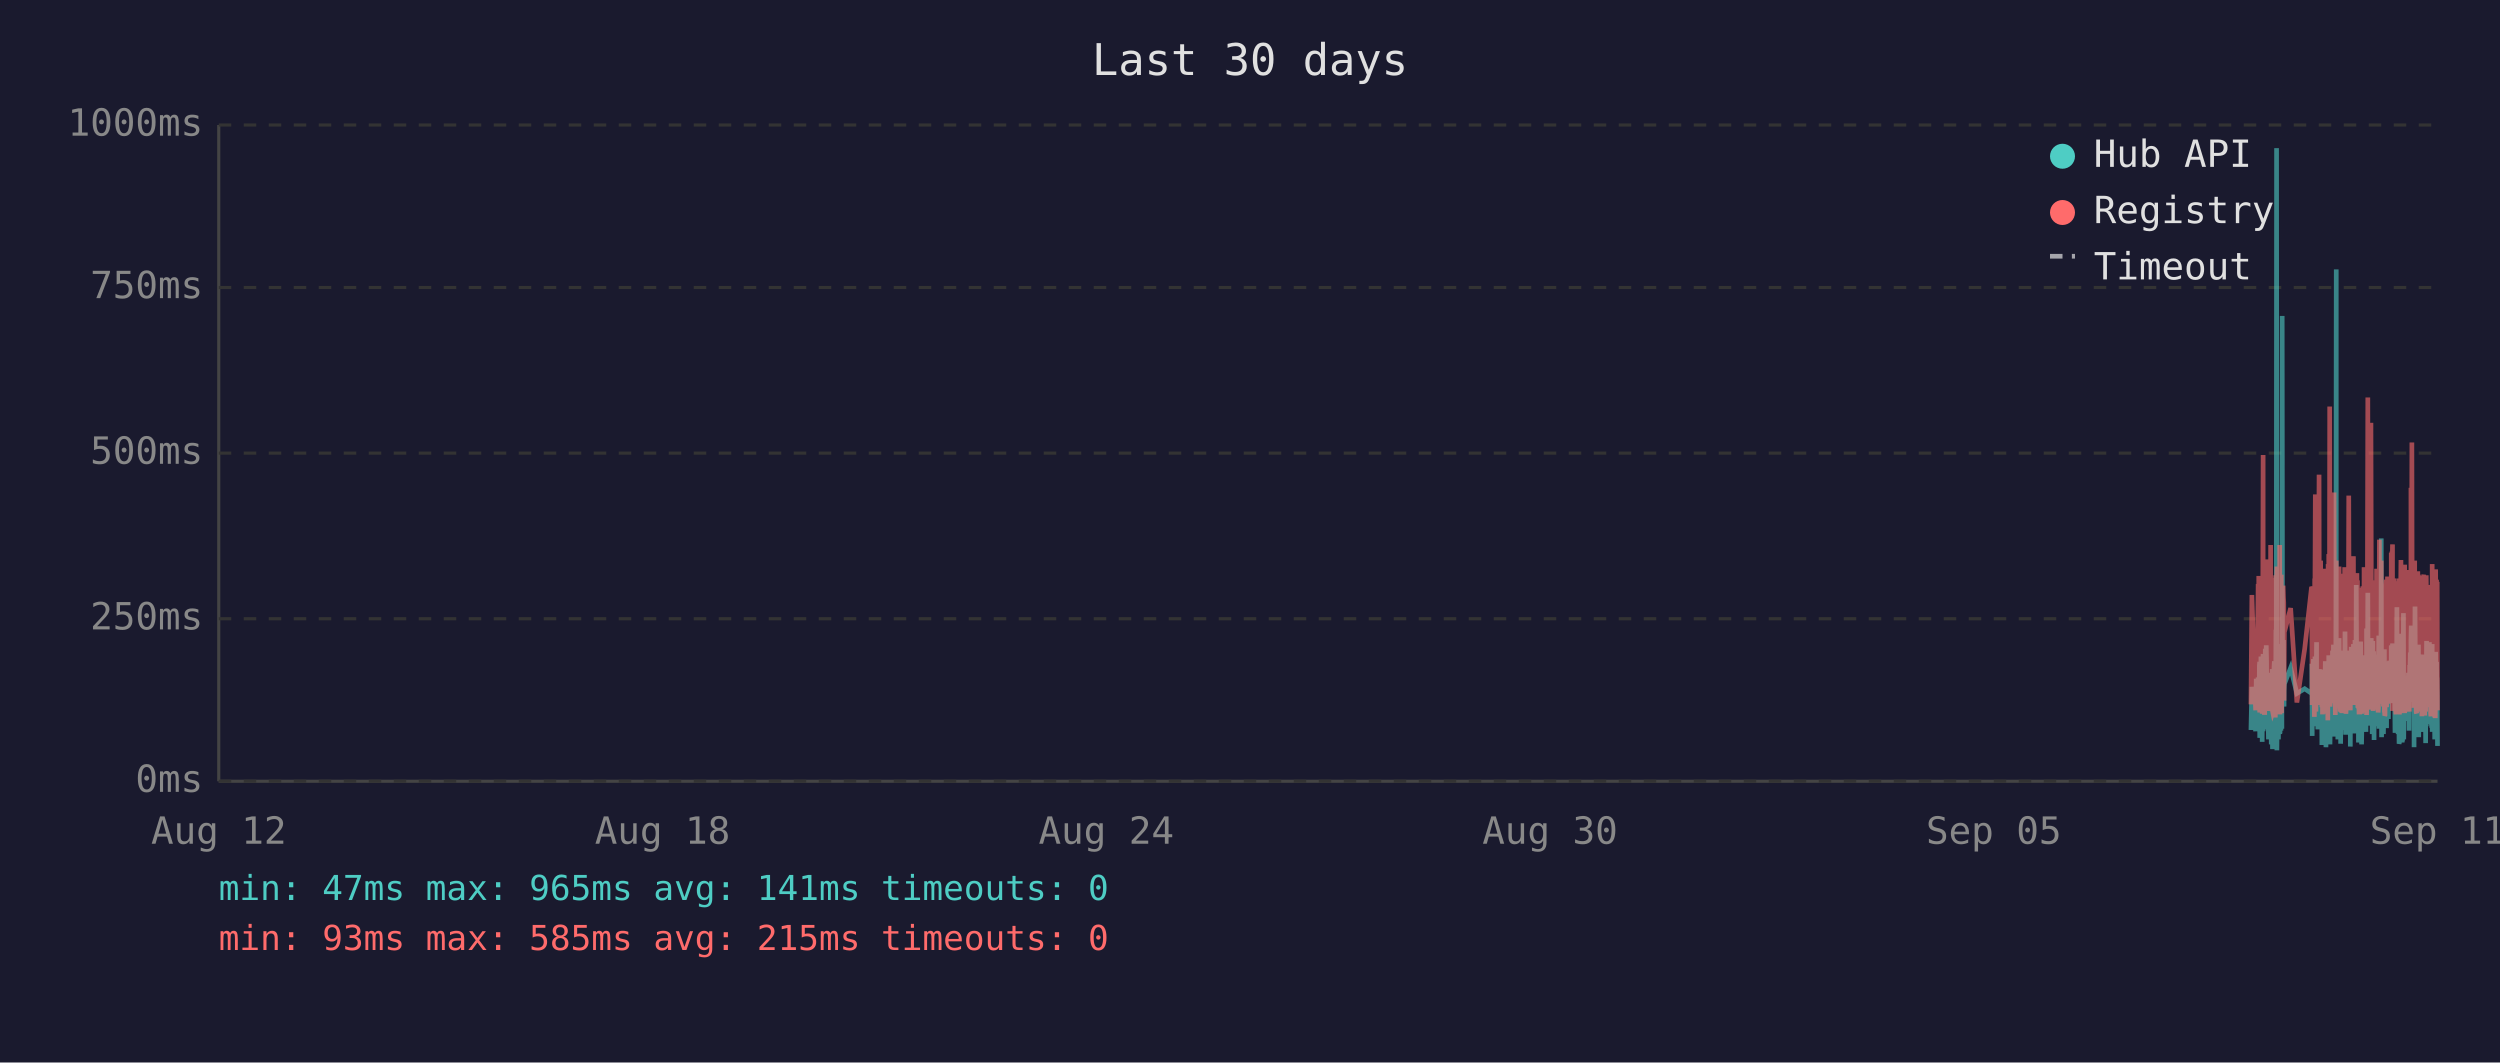
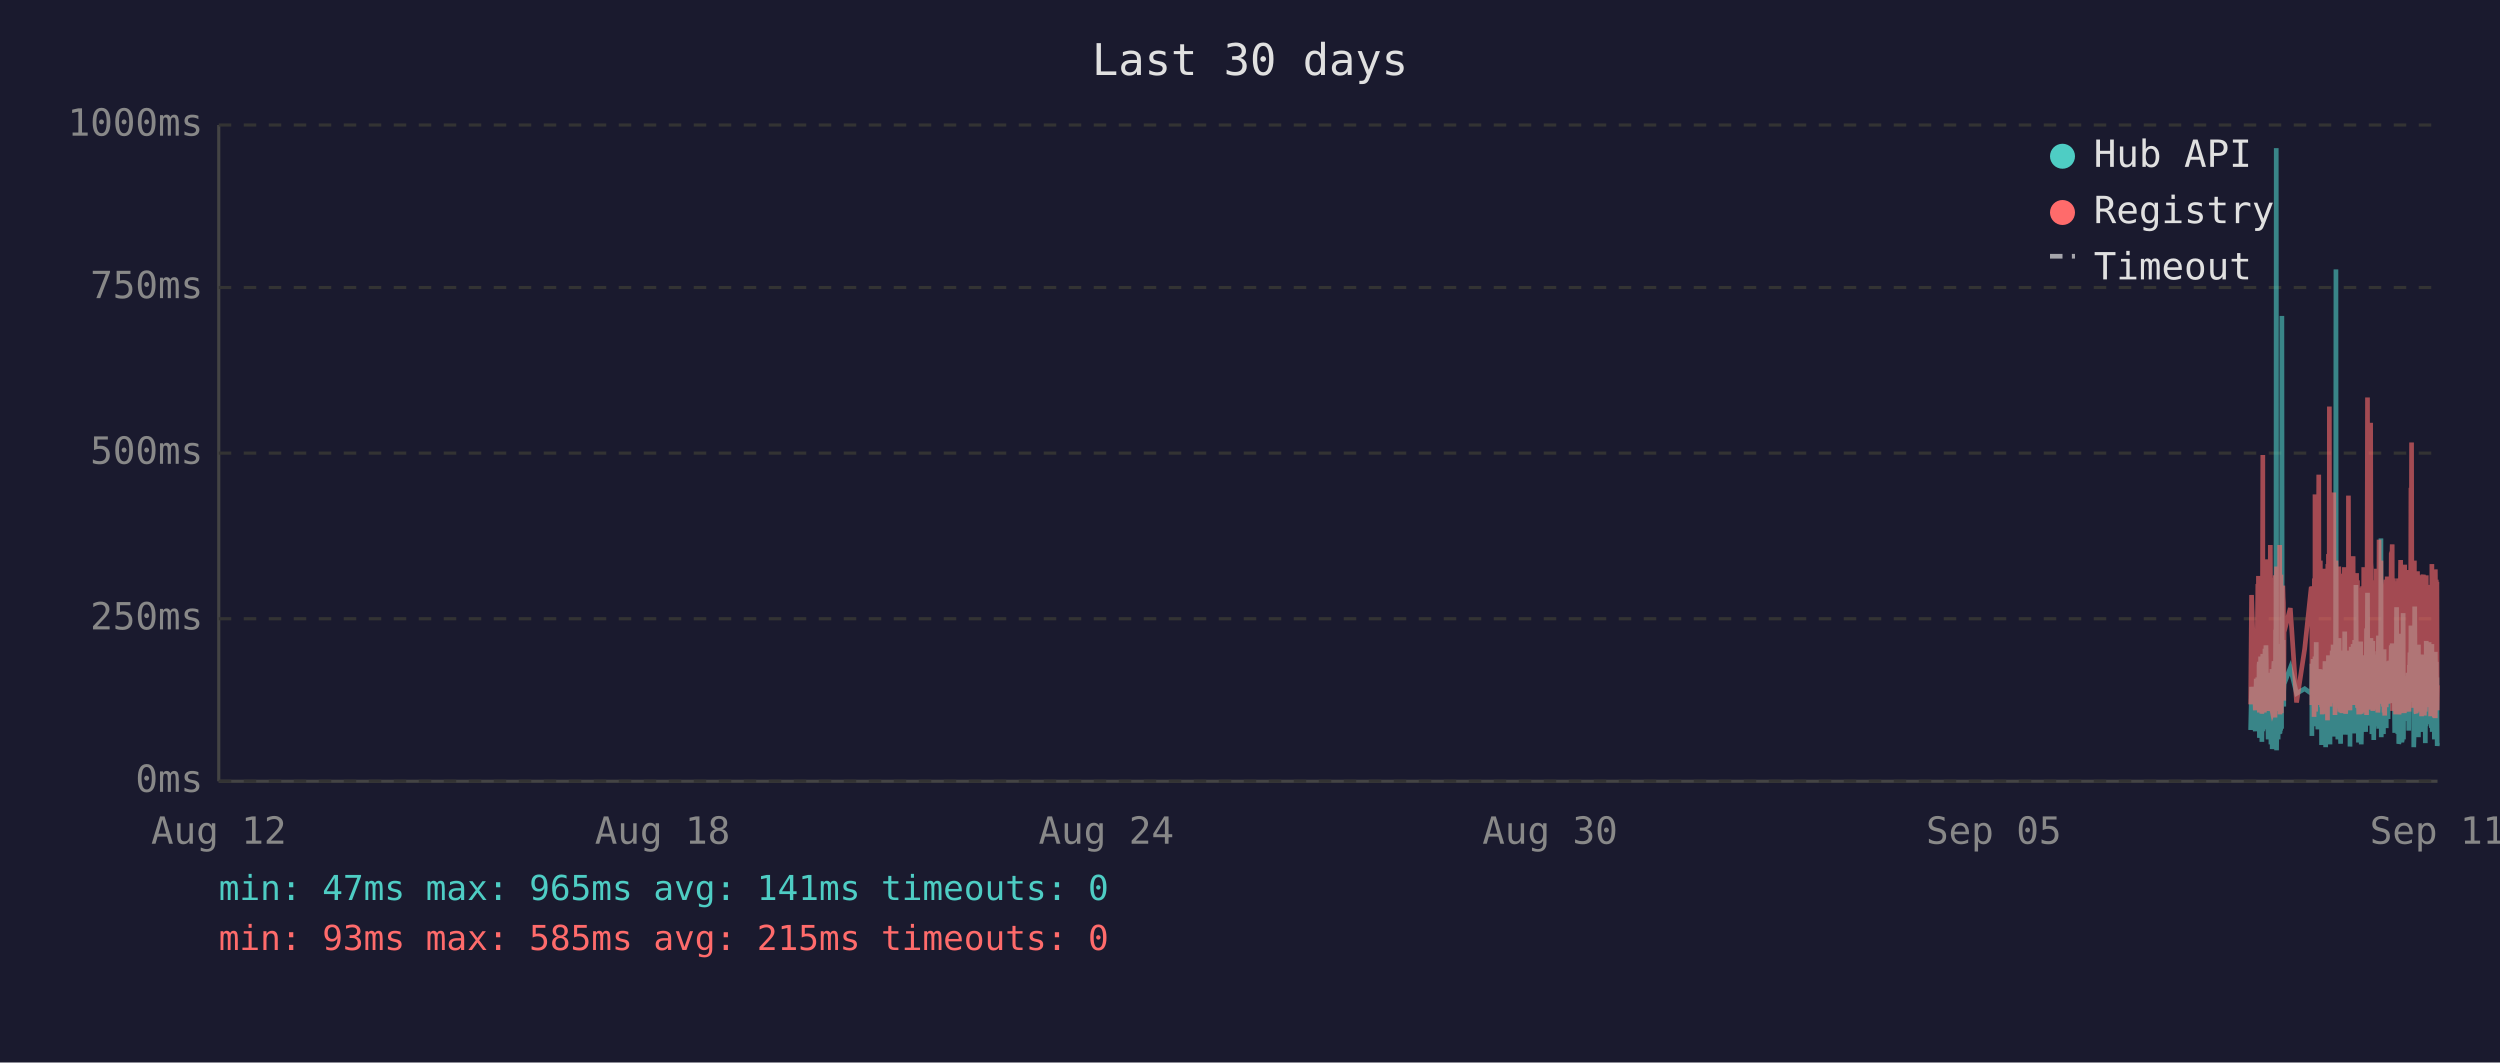
<svg xmlns="http://www.w3.org/2000/svg" viewBox="0 0 800 340" font-family="monospace" font-size="12">
  <rect width="800" height="340" fill="#1a1a2e" />
  <text x="400" y="24" fill="#e0e0e0" font-size="14" text-anchor="middle">Last 30 days</text>
  <line x1="70" y1="40" x2="70" y2="250" stroke="#444" stroke-width="1" />
  <line x1="70" y1="250" x2="780" y2="250" stroke="#444" stroke-width="1" />
  <line x1="70" y1="250" x2="780" y2="250" stroke="#333" stroke-width="1" stroke-dasharray="4" />
  <text x="65" y="250" fill="#888" text-anchor="end" dominant-baseline="middle">0ms</text>
  <line x1="70" y1="198" x2="780" y2="198" stroke="#333" stroke-width="1" stroke-dasharray="4" />
  <text x="65" y="198" fill="#888" text-anchor="end" dominant-baseline="middle">250ms</text>
  <line x1="70" y1="145" x2="780" y2="145" stroke="#333" stroke-width="1" stroke-dasharray="4" />
  <text x="65" y="145" fill="#888" text-anchor="end" dominant-baseline="middle">500ms</text>
  <line x1="70" y1="92" x2="780" y2="92" stroke="#333" stroke-width="1" stroke-dasharray="4" />
  <text x="65" y="92" fill="#888" text-anchor="end" dominant-baseline="middle">750ms</text>
  <line x1="70" y1="40" x2="780" y2="40" stroke="#333" stroke-width="1" stroke-dasharray="4" />
  <text x="65" y="40" fill="#888" text-anchor="end" dominant-baseline="middle">1000ms</text>
  <text x="70" y="270" fill="#888" text-anchor="middle">Aug 12</text>
  <text x="212" y="270" fill="#888" text-anchor="middle">Aug 18</text>
  <text x="354" y="270" fill="#888" text-anchor="middle">Aug 24</text>
  <text x="496" y="270" fill="#888" text-anchor="middle">Aug 30</text>
  <text x="638" y="270" fill="#888" text-anchor="middle">Sep 05</text>
  <text x="780" y="270" fill="#888" text-anchor="middle">Sep 11</text>
-   <polyline points="720.3,233.6 720.6,219.8 721.8,234.0 722.0,217.2 722.2,223.3 722.6,216.8 722.7,222.3 722.7,224.2 722.8,225.0 722.9,233.6 723.0,213.0 723.1,211.8 723.1,236.1 723.2,235.1 723.2,223.8 723.3,221.2 723.4,222.3 723.5,210.1 723.6,223.3 723.7,234.7 723.7,220.6 723.8,218.9 723.9,237.4 724.0,223.1 724.1,210.9 724.2,209.3 724.2,234.0 724.3,217.0 724.4,214.3 724.5,230.9 724.6,233.4 724.6,220.6 724.7,221.2 724.7,220.6 724.8,215.8 724.9,207.6 725.0,216.6 725.1,213.9 725.1,218.9 725.2,206.5 725.3,211.4 725.4,228.4 725.5,226.1 725.6,220.2 725.6,221.2 725.7,221.9 725.8,228.8 725.9,236.6 726.0,221.9 726.1,215.3 726.1,231.1 726.2,221.9 726.3,221.2 726.4,218.7 726.5,234.7 726.6,221.2 726.6,218.1 726.7,223.1 726.8,238.2 726.9,220.8 727.0,224.8 727.1,214.1 727.1,232.6 727.2,239.7 727.3,237.6 727.4,232.6 727.5,219.1 727.6,219.8 727.6,217.2 727.7,213.2 727.8,211.6 727.9,220.2 728.0,216.6 728.1,222.5 728.1,234.7 728.1,229.4 728.2,225.6 728.3,201.5 728.4,223.8 728.5,47.4 728.6,196.0 728.6,240.1 728.7,231.1 728.8,221.0 728.9,225.0 729.0,217.9 729.0,212.8 729.1,236.6 729.2,222.7 729.3,222.9 729.4,221.0 729.5,234.9 729.5,209.0 729.6,234.7 729.7,213.5 729.8,206.1 729.9,233.8 730.0,220.2 730.0,230.7 730.1,223.8 730.2,233.2 730.3,101.1 730.4,207.2 730.5,217.9 730.5,218.9 730.6,224.4 730.7,204.8 730.8,216.6 730.9,226.1 730.9,221.2 731.0,218.9 733.0,213.7 735.0,221.9 737.5,220.4 739.7,221.9 739.8,221.0 739.8,212.4 739.9,235.5 740.0,214.1 740.1,215.3 740.2,214.3 740.3,210.9 740.3,219.5 740.4,221.0 740.5,222.9 740.6,232.4 740.7,217.4 740.8,231.1 740.8,210.1 740.9,216.0 741.0,232.2 741.1,226.1 741.2,216.2 741.3,205.5 741.3,230.3 741.4,217.4 741.5,224.4 741.6,232.2 741.7,215.8 741.7,233.4 741.8,214.5 742.0,219.3 742.1,221.9 742.2,227.3 742.2,214.1 742.3,222.9 742.4,215.6 742.5,218.3 742.6,220.0 742.7,215.1 742.7,230.1 742.8,214.3 742.9,215.8 743.0,238.4 743.1,223.8 743.2,238.0 743.2,222.1 743.3,222.1 743.4,230.5 743.5,220.2 743.6,216.8 743.7,225.6 743.7,236.1 743.8,221.9 743.9,216.8 744.0,220.6 744.1,211.6 744.2,216.6 744.2,233.8 744.3,239.1 744.4,234.9 744.5,227.3 744.6,229.4 744.6,211.6 744.7,215.1 744.8,215.8 744.9,236.1 744.9,235.3 745.0,221.7 745.1,216.8 745.1,233.8 745.2,209.7 745.3,223.8 745.4,222.7 745.5,216.6 745.6,229.4 745.6,238.2 745.7,229.6 745.8,220.4 745.9,214.5 746.0,220.4 746.1,229.8 746.1,221.2 746.2,219.3 746.3,217.4 746.4,208.2 746.5,218.5 746.6,208.2 746.6,218.9 746.7,206.3 746.8,235.7 746.9,212.2 747.0,213.9 747.1,219.8 747.1,218.7 747.2,233.0 747.3,219.3 747.4,226.1 747.5,197.1 747.6,86.2 747.6,216.0 747.7,233.8 747.8,208.2 747.9,213.0 748.0,210.3 748.1,223.3 748.1,236.6 748.2,217.9 748.3,205.9 748.4,216.4 748.5,216.4 748.5,204.2 748.6,216.4 748.7,219.8 748.8,213.7 748.8,231.7 748.9,223.1 749.0,234.9 749.0,238.0 749.1,228.2 749.2,231.5 749.3,222.1 749.4,222.1 749.5,233.6 749.5,219.5 749.6,208.2 749.7,225.8 749.8,212.8 749.9,221.0 750.0,233.2 750.0,224.4 750.1,231.5 750.2,216.0 750.3,218.9 750.4,202.1 750.5,224.6 750.5,217.7 750.6,235.1 750.7,222.9 750.8,226.1 750.9,221.4 751.0,219.8 751.0,211.4 751.1,212.2 751.2,220.8 751.3,208.2 751.4,221.4 751.5,222.5 751.5,214.9 751.6,220.2 751.7,209.0 751.8,219.5 751.9,220.2 752.0,215.3 752.0,218.7 752.1,233.4 752.1,238.9 752.2,210.9 752.3,223.5 752.4,213.2 752.4,207.0 752.5,219.5 752.6,216.4 752.7,223.3 752.8,224.2 752.9,215.3 752.9,210.9 753.0,221.0 753.1,206.1 753.2,233.0 753.3,220.4 753.4,210.7 753.4,220.2 753.5,234.7 753.6,204.8 753.7,219.1 753.8,228.6 753.9,214.3 753.9,222.3 754.0,187.2 754.1,208.6 754.2,221.2 754.3,207.4 754.4,220.6 754.4,221.4 754.5,228.4 754.6,223.5 754.7,226.5 754.7,237.6 754.8,221.4 754.9,234.2 754.9,220.8 755.0,214.9 755.1,234.5 755.2,217.0 755.3,227.1 755.4,221.7 755.4,205.3 755.5,215.6 755.6,226.5 755.7,238.2 755.8,232.6 755.9,223.3 755.9,216.8 756.0,234.0 756.1,225.4 756.2,218.1 756.3,209.9 756.3,218.3 756.4,225.6 756.5,209.7 756.6,211.6 756.7,224.0 756.8,219.1 756.8,221.4 756.8,223.8 756.9,233.4 757.0,226.7 757.1,234.2 757.2,222.9 757.3,213.0 757.3,201.1 757.4,229.2 757.5,220.8 757.6,215.8 757.7,189.7 757.8,223.5 757.8,208.8 757.9,223.3 758.0,217.7 758.1,207.8 758.2,218.1 758.3,213.9 758.3,212.0 758.4,218.9 758.5,218.3 758.6,232.2 758.7,206.3 758.8,204.2 758.8,218.5 758.9,230.9 759.0,218.3 759.1,234.9 759.2,229.8 759.3,215.3 759.3,205.1 759.4,232.6 759.5,231.1 759.6,208.4 759.7,236.8 759.7,218.9 759.8,228.6 759.9,228.4 760.0,209.5 760.1,217.0 760.2,232.4 760.2,230.1 760.3,212.8 760.4,223.8 760.5,221.4 760.6,232.2 760.7,218.1 760.7,222.5 760.8,229.4 760.9,221.2 761.0,230.3 761.1,224.2 761.2,203.4 761.2,208.2 761.3,233.2 761.4,222.9 761.5,228.2 761.6,216.6 761.7,219.3 761.7,221.0 761.8,214.5 761.9,211.8 762.0,172.3 762.1,235.9 762.2,230.9 762.2,211.6 762.3,209.5 762.4,217.2 762.5,218.7 762.6,220.0 762.7,215.3 762.7,234.9 762.8,227.3 762.9,213.9 763.0,207.8 763.1,230.1 763.1,225.4 763.2,233.0 763.3,215.1 763.4,225.0 763.5,219.3 763.6,220.8 763.6,220.6 763.6,225.0 763.7,233.0 763.8,211.6 763.9,222.9 764.0,220.0 764.1,225.0 764.1,213.7 764.2,213.7 764.3,230.1 764.4,213.5 764.5,224.2 764.6,214.9 764.6,224.2 764.7,211.4 764.8,218.7 764.9,212.8 765.0,215.1 765.1,225.0 765.2,213.7 765.2,206.5 765.3,213.9 765.4,217.7 765.5,219.1 765.6,205.9 765.6,224.0 765.7,212.4 765.8,216.4 765.9,219.8 766.0,220.6 766.1,215.3 766.1,222.5 766.2,224.6 766.3,223.1 766.4,234.5 766.5,230.9 766.6,229.6 766.6,224.6 766.7,225.2 766.8,216.6 766.9,218.3 767.0,194.3 767.1,231.1 767.1,223.3 767.2,207.4 767.3,216.2 767.4,234.9 767.5,231.7 767.6,212.8 767.6,226.5 767.7,238.0 767.8,237.6 767.9,221.4 768.0,219.5 768.1,220.4 768.1,217.2 768.2,217.9 768.3,202.8 768.4,216.6 768.5,224.4 768.6,215.6 768.6,215.1 768.7,237.6 768.7,219.8 768.8,237.2 768.9,233.2 769.0,222.9 769.0,224.2 769.1,196.2 769.2,236.6 769.3,217.9 769.4,218.9 769.5,223.3 769.5,218.5 769.6,224.4 769.7,217.2 769.8,217.7 769.9,216.4 770.0,228.2 770.0,217.0 770.1,216.4 770.2,217.0 770.3,224.8 770.4,230.7 770.5,222.5 770.5,218.5 770.6,221.2 770.7,215.3 770.8,217.4 770.9,233.8 771.0,217.4 771.0,224.6 771.1,212.8 771.2,214.9 771.3,208.8 771.4,214.1 771.5,215.3 771.5,204.8 771.6,200.2 771.7,223.3 771.8,211.4 771.9,209.3 772.0,205.1 772.0,215.1 772.1,223.5 772.2,224.2 772.3,209.9 772.4,216.8 772.5,214.9 772.5,239.1 772.5,235.5 772.6,216.4 772.7,214.7 772.8,194.1 772.9,210.9 772.9,216.2 773.0,232.8 773.1,233.0 773.2,221.9 773.3,235.5 773.4,220.6 773.4,222.3 773.5,226.1 773.6,232.8 773.7,211.4 773.8,232.6 773.9,235.3 773.9,206.3 774.0,235.9 774.1,220.4 774.2,217.2 774.3,221.4 774.4,213.7 774.4,217.0 774.5,218.3 774.6,214.9 774.7,231.5 774.8,212.2 774.9,215.1 774.9,217.4 775.0,234.2 775.1,231.7 775.2,210.3 775.3,209.5 775.4,220.2 775.4,219.8 775.5,219.3 775.6,224.4 775.7,224.0 775.8,215.3 775.9,224.4 775.9,233.8 775.9,220.2 776.0,228.6 776.1,216.0 776.2,237.8 776.3,215.6 776.4,232.4 776.4,220.2 776.5,205.1 776.6,231.3 776.7,220.2 776.8,209.3 776.8,216.6 776.9,215.6 777.0,231.7 777.1,228.4 777.2,227.3 777.3,217.2 777.3,221.0 777.4,205.5 777.5,216.2 777.6,223.3 777.7,223.8 777.8,226.9 777.8,229.6 777.9,223.5 778.0,231.3 778.1,232.2 778.2,232.2 778.3,206.1 778.3,234.2 778.4,219.8 778.5,221.4 778.6,209.7 778.7,222.5 778.8,218.1 778.8,223.5 778.9,220.2 779.0,215.8 779.1,236.6 779.2,234.0 779.3,212.8 779.3,235.3 779.4,208.6 779.5,216.2 779.6,230.9 779.7,211.8 779.8,226.1 779.8,216.8 779.9,222.9 780.0,238.7" fill="none" stroke="#4ecdc4" stroke-width="1.5" opacity="0.6" />
-   <polyline points="720.3,225.4 720.6,190.4 721.8,227.3 722.0,201.7 722.2,226.5 722.6,187.6 722.7,187.6 722.7,215.8 722.8,184.3 722.9,224.6 723.0,206.3 723.1,192.5 723.1,228.0 723.2,225.8 723.2,209.0 723.3,204.0 723.4,209.0 723.5,196.2 723.6,224.4 723.7,225.8 723.7,206.1 723.8,204.2 723.9,228.4 724.0,222.3 724.1,186.0 724.2,145.6 724.2,226.3 724.3,215.1 724.4,226.3 724.5,224.2 724.6,226.5 724.6,228.0 724.7,228.0 724.7,206.5 724.8,198.1 724.9,181.3 725.0,193.1 725.1,199.4 725.1,181.1 725.2,201.1 725.3,196.7 725.4,223.5 725.5,214.9 725.6,179.0 725.6,185.3 725.7,227.5 725.8,225.8 725.9,226.7 726.0,185.7 726.1,209.5 726.1,224.4 726.2,184.9 726.3,184.5 726.4,206.3 726.5,225.0 726.6,174.4 726.6,200.7 726.7,185.3 726.8,226.5 726.9,186.4 727.0,222.7 727.1,190.8 727.1,216.6 727.2,227.5 727.3,228.0 727.4,227.7 727.5,186.6 727.6,210.5 727.6,200.2 727.7,200.4 727.8,198.1 727.9,206.1 728.0,190.4 728.1,184.9 728.1,229.6 728.1,217.7 728.2,184.1 728.3,188.3 728.4,216.6 728.5,187.8 728.6,181.3 728.6,227.5 728.7,225.6 728.8,207.4 728.9,226.5 729.0,201.3 729.0,193.9 729.1,226.9 729.2,184.1 729.3,209.0 729.4,185.5 729.5,225.8 729.5,174.4 729.6,228.6 729.7,192.7 729.8,197.5 729.9,224.0 730.0,183.9 730.0,225.0 730.1,228.2 730.2,216.0 730.3,209.9 730.4,192.2 730.5,193.3 730.5,221.7 730.6,187.4 730.7,191.0 730.8,192.9 730.9,217.2 730.9,224.2 731.0,202.3 733.0,194.6 735.0,224.8 737.5,207.6 739.7,187.8 739.8,188.7 739.8,201.7 739.9,225.6 740.0,191.0 740.1,187.6 740.2,190.8 740.3,190.6 740.3,208.8 740.4,210.5 740.5,216.0 740.6,229.4 740.7,185.1 740.8,218.7 740.8,182.8 740.9,158.2 741.0,221.7 741.1,227.7 741.2,191.8 741.3,178.8 741.3,225.4 741.4,203.0 741.5,219.5 741.6,219.3 741.7,205.3 741.7,225.6 741.8,182.0 742.0,181.3 742.1,151.9 742.2,218.5 742.2,189.1 742.3,208.0 742.4,207.4 742.5,210.1 742.6,179.4 742.7,202.1 742.7,224.2 742.8,194.3 742.9,189.9 743.0,226.3 743.1,196.4 743.2,228.6 743.2,206.5 743.3,217.4 743.4,224.4 743.5,182.0 743.6,191.4 743.7,228.4 743.7,225.4 743.8,225.2 743.9,187.6 744.0,184.7 744.1,196.7 744.2,204.0 744.2,223.8 744.3,224.4 744.4,226.9 744.5,215.6 744.6,216.8 744.6,210.1 744.7,208.2 744.8,205.9 744.9,230.5 744.9,228.4 745.0,180.5 745.1,186.4 745.1,223.8 745.2,177.3 745.3,184.7 745.4,225.8 745.5,130.1 745.6,217.2 745.6,226.1 745.7,224.8 745.8,181.8 745.9,190.8 746.0,201.7 746.1,225.0 746.1,221.0 746.2,183.4 746.3,192.7 746.4,199.2 746.5,184.9 746.6,182.2 746.6,183.9 746.7,178.4 746.8,224.2 746.9,157.6 747.0,197.7 747.1,208.6 747.1,184.5 747.2,214.1 747.3,228.8 747.4,206.5 747.5,194.6 747.6,179.4 747.6,186.6 747.7,221.9 747.8,214.1 747.9,203.6 748.0,197.3 748.1,208.8 748.1,225.2 748.2,190.6 748.3,194.6 748.4,189.5 748.5,181.3 748.5,184.5 748.6,191.4 748.7,188.1 748.8,192.7 748.8,226.1 748.9,227.7 749.0,225.0 749.0,223.5 749.1,215.3 749.2,228.0 749.3,215.1 749.4,184.5 749.5,215.3 749.5,228.2 749.6,197.3 749.7,184.3 749.8,224.4 749.9,183.6 750.0,225.6 750.0,185.3 750.1,224.8 750.2,226.3 750.3,181.5 750.4,190.8 750.5,213.5 750.5,189.7 750.6,225.0 750.7,228.4 750.8,226.3 750.9,217.7 751.0,203.4 751.0,199.6 751.1,194.8 751.2,185.3 751.3,199.4 751.4,188.9 751.5,215.1 751.5,190.6 751.6,158.6 751.7,192.7 751.8,187.8 751.9,207.8 752.0,195.0 752.0,184.1 752.1,216.0 752.1,227.3 752.2,183.6 752.3,223.8 752.4,194.3 752.4,182.8 752.5,185.1 752.6,202.3 752.7,204.4 752.8,220.6 752.9,189.3 752.9,207.8 753.0,181.3 753.1,178.0 753.2,223.3 753.3,183.4 753.4,191.6 753.4,204.0 753.5,225.6 753.6,195.8 753.7,210.1 753.8,222.9 753.9,189.1 753.9,207.0 754.0,191.2 754.1,197.5 754.2,183.4 754.3,197.9 754.4,193.5 754.4,185.7 754.5,226.5 754.6,225.4 754.7,210.9 754.7,226.7 754.8,225.2 754.9,228.6 754.9,210.1 755.0,193.1 755.1,228.6 755.2,214.7 755.3,214.9 755.4,214.5 755.4,188.1 755.5,191.4 755.6,226.3 755.7,228.4 755.8,223.8 755.9,211.4 755.9,216.8 756.0,226.5 756.1,187.6 756.2,203.4 756.3,226.5 756.3,191.2 756.4,217.0 756.5,181.5 756.6,196.2 756.7,228.0 756.8,191.8 756.8,225.8 756.8,225.8 756.9,227.5 757.0,218.3 757.1,227.7 757.2,183.9 757.3,190.6 757.3,228.8 757.4,222.9 757.5,223.8 757.6,170.4 757.7,127.2 757.8,196.0 757.8,199.6 757.9,227.1 758.0,188.9 758.1,191.6 758.2,209.0 758.3,192.5 758.3,188.5 758.4,182.2 758.5,209.0 758.6,225.6 758.7,135.3 758.8,180.1 758.8,182.0 758.9,225.2 759.0,185.7 759.1,223.8 759.2,225.8 759.3,189.1 759.3,207.0 759.4,227.5 759.5,216.0 759.6,197.1 759.7,222.5 759.7,214.5 759.8,217.2 759.9,223.8 760.0,189.5 760.1,186.8 760.2,223.5 760.2,223.3 760.3,189.9 760.4,226.5 760.5,182.0 760.6,224.2 760.7,205.3 760.7,227.1 760.8,224.0 760.9,185.1 761.0,228.0 761.1,226.5 761.2,184.5 761.2,207.2 761.3,218.3 761.4,172.7 761.5,224.4 761.6,195.0 761.7,189.7 761.7,181.3 761.8,185.1 761.9,197.5 762.0,179.4 762.1,224.0 762.2,225.2 762.2,192.2 762.3,205.9 762.4,207.4 762.5,210.5 762.6,224.4 762.7,191.4 762.7,226.1 762.8,218.3 762.9,189.3 763.0,228.0 763.1,209.0 763.1,229.0 763.2,228.8 763.3,192.9 763.4,187.0 763.5,187.6 763.6,185.5 763.6,208.0 763.6,224.6 763.7,226.3 763.8,200.4 763.9,216.4 764.0,184.5 764.1,207.2 764.1,190.8 764.2,191.8 764.3,225.2 764.4,190.8 764.5,208.2 764.6,191.2 764.6,188.1 764.7,194.1 764.8,187.0 764.9,193.1 765.0,189.7 765.1,224.2 765.2,193.3 765.2,176.9 765.3,188.9 765.4,176.5 765.5,180.7 765.6,174.2 765.6,227.5 765.7,185.7 765.8,191.0 765.9,207.2 766.0,185.1 766.1,192.0 766.1,216.6 766.2,226.3 766.3,208.0 766.4,226.5 766.5,227.3 766.6,218.9 766.6,227.1 766.7,228.6 766.8,191.6 766.9,227.1 767.0,198.6 767.1,227.3 767.1,218.9 767.2,186.0 767.3,191.0 767.4,224.6 767.5,228.6 767.6,185.1 767.6,217.4 767.7,223.8 767.8,228.6 767.9,227.3 768.0,206.1 768.1,206.1 768.1,193.9 768.2,188.9 768.3,179.2 768.4,200.0 768.5,226.7 768.6,193.9 768.6,192.0 768.7,227.3 768.7,204.8 768.8,227.5 768.9,226.5 769.0,225.4 769.0,226.7 769.1,193.3 769.2,228.2 769.3,193.1 769.4,209.0 769.5,228.2 769.5,180.7 769.6,210.9 769.7,197.7 769.8,192.9 769.9,193.5 770.0,215.8 770.0,199.8 770.1,207.2 770.2,224.4 770.3,224.6 770.4,214.7 770.5,186.2 770.5,225.2 770.6,182.4 770.7,190.6 770.8,197.5 770.9,226.5 771.0,227.7 771.0,212.0 771.1,191.8 771.2,189.3 771.3,194.3 771.4,191.4 771.5,191.4 771.5,156.1 771.6,209.9 771.7,184.3 771.8,141.6 771.9,198.8 772.0,200.7 772.0,195.8 772.1,223.8 772.2,185.7 772.3,197.7 772.4,191.0 772.5,193.5 772.5,226.5 772.5,223.1 772.6,191.6 772.7,179.4 772.8,225.2 772.9,185.5 772.9,194.6 773.0,209.9 773.1,224.2 773.2,228.0 773.3,228.2 773.4,222.5 773.4,187.4 773.5,200.2 773.6,225.6 773.7,182.8 773.8,227.7 773.9,224.0 773.9,183.9 774.0,219.5 774.1,184.3 774.2,189.3 774.3,194.8 774.4,189.3 774.4,189.7 774.5,203.8 774.6,209.3 774.7,212.6 774.8,185.7 774.9,206.5 774.9,207.4 775.0,229.2 775.1,222.7 775.2,194.6 775.3,196.9 775.4,204.0 775.4,219.3 775.5,184.5 775.6,183.9 775.7,208.4 775.8,209.5 775.9,215.1 775.9,229.0 775.9,204.2 776.0,216.2 776.1,208.2 776.2,227.7 776.3,192.9 776.4,226.3 776.4,184.1 776.5,194.3 776.6,226.3 776.7,207.8 776.8,197.3 776.8,189.1 776.9,204.4 777.0,224.4 777.1,217.4 777.2,225.8 777.3,188.5 777.3,187.2 777.4,190.8 777.5,192.7 777.6,222.3 777.7,206.3 777.8,214.9 777.8,228.4 777.9,229.2 778.0,223.8 778.1,217.2 778.2,229.0 778.3,180.5 778.3,225.6 778.4,187.0 778.5,211.4 778.6,199.4 778.7,187.0 778.8,201.3 778.8,185.5 778.9,207.0 779.0,196.9 779.1,229.6 779.2,214.5 779.3,210.3 779.3,229.8 779.4,182.2 779.5,194.1 779.6,214.5 779.7,185.5 779.8,216.2 779.8,189.3 779.9,186.2 780.0,227.3" fill="none" stroke="#ff6b6b" stroke-width="1.5" opacity="0.6" />
+   <polyline points="720.2,233.6 720.5,219.8 721.7,234.0 722.0,217.2 722.1,223.3 722.5,216.8 722.6,222.3 722.7,224.2 722.7,225.0 722.8,233.6 722.9,213.0 723.0,211.8 723.0,236.1 723.1,235.1 723.2,223.8 723.2,221.2 723.3,222.3 723.4,210.1 723.5,223.3 723.6,234.7 723.7,220.6 723.7,218.9 723.8,237.4 723.9,223.1 724.0,210.9 724.1,209.3 724.1,234.0 724.2,217.0 724.3,214.3 724.4,230.9 724.5,233.4 724.6,220.6 724.6,221.2 724.6,220.6 724.7,215.8 724.8,207.6 724.9,216.6 725.0,213.9 725.1,218.9 725.1,206.5 725.2,211.4 725.3,228.4 725.4,226.1 725.5,220.2 725.6,221.2 725.6,221.9 725.7,228.8 725.8,236.6 725.9,221.9 726.0,215.3 726.1,231.1 726.1,221.9 726.2,221.2 726.3,218.7 726.4,234.7 726.5,221.2 726.6,218.1 726.6,223.1 726.7,238.2 726.8,220.8 726.9,224.8 727.0,214.1 727.1,232.6 727.1,239.7 727.2,237.6 727.3,232.6 727.4,219.1 727.5,219.8 727.6,217.2 727.6,213.2 727.7,211.6 727.8,220.2 727.9,216.6 728.0,222.5 728.0,234.7 728.0,229.4 728.1,225.6 728.2,201.5 728.3,223.8 728.4,47.4 728.5,196.0 728.5,240.1 728.6,231.1 728.7,221.0 728.8,225.0 728.9,217.9 729.0,212.8 729.0,236.6 729.1,222.7 729.2,222.9 729.3,221.0 729.4,234.9 729.5,209.0 729.6,234.7 729.6,213.5 729.7,206.1 729.8,233.8 729.9,220.2 730.0,230.7 730.0,223.8 730.1,233.2 730.2,101.1 730.3,207.2 730.4,217.9 730.5,218.9 730.5,224.4 730.6,204.8 730.7,216.6 730.8,226.1 730.8,221.2 730.9,218.9 732.9,213.7 734.9,221.9 737.5,220.4 739.6,221.9 739.7,221.0 739.8,212.4 739.8,235.5 739.9,214.1 740.0,215.3 740.1,214.3 740.2,210.9 740.3,219.5 740.3,221.0 740.4,222.9 740.5,232.4 740.6,217.4 740.7,231.1 740.8,210.1 740.8,216.0 740.9,232.2 741.0,226.1 741.1,216.2 741.2,205.5 741.3,230.3 741.3,217.4 741.4,224.4 741.5,232.2 741.6,215.8 741.7,233.4 741.7,214.5 741.9,219.3 742.0,221.9 742.1,227.3 742.2,214.1 742.2,222.9 742.3,215.6 742.4,218.3 742.5,220.0 742.6,215.1 742.7,230.1 742.7,214.3 742.8,215.8 742.9,238.4 743.0,223.8 743.1,238.0 743.2,222.1 743.2,222.1 743.3,230.5 743.4,220.2 743.5,216.8 743.6,225.6 743.7,236.1 743.7,221.9 743.8,216.8 743.9,220.6 744.0,211.6 744.1,216.6 744.2,233.8 744.2,239.1 744.3,234.9 744.4,227.3 744.5,229.4 744.6,211.6 744.7,215.1 744.7,215.8 744.8,236.1 744.8,235.3 744.9,221.7 745.0,216.8 745.1,233.8 745.1,209.7 745.2,223.8 745.3,222.7 745.4,216.6 745.5,229.4 745.6,238.2 745.6,229.6 745.7,220.4 745.8,214.5 745.9,220.4 746.0,229.8 746.1,221.2 746.1,219.3 746.2,217.4 746.3,208.2 746.4,218.5 746.5,208.2 746.6,218.9 746.6,206.3 746.7,235.7 746.8,212.2 746.9,213.9 747.0,219.8 747.1,218.7 747.1,233.0 747.2,219.3 747.3,226.1 747.4,197.1 747.5,86.2 747.6,216.0 747.6,233.8 747.7,208.2 747.8,213.0 747.9,210.3 748.0,223.3 748.1,236.6 748.1,217.9 748.2,205.9 748.3,216.4 748.4,216.4 748.5,204.2 748.6,216.4 748.6,219.8 748.7,213.7 748.7,231.7 748.8,223.1 748.9,234.9 749.0,238.0 749.0,228.2 749.1,231.5 749.2,222.1 749.3,222.1 749.4,233.6 749.5,219.5 749.5,208.2 749.6,225.8 749.7,212.8 749.8,221.0 749.9,233.2 750.0,224.4 750.0,231.5 750.1,216.0 750.2,218.9 750.3,202.1 750.4,224.6 750.5,217.7 750.5,235.1 750.6,222.9 750.7,226.1 750.8,221.4 750.9,219.8 751.0,211.4 751.0,212.2 751.1,220.8 751.2,208.2 751.3,221.4 751.4,222.5 751.5,214.9 751.5,220.2 751.6,209.0 751.7,219.5 751.8,220.2 751.9,215.3 752.0,218.7 752.0,233.4 752.0,238.9 752.1,210.9 752.2,223.5 752.3,213.2 752.4,207.0 752.5,219.5 752.5,216.4 752.6,223.3 752.7,224.2 752.8,215.3 752.9,210.9 752.9,221.0 753.0,206.1 753.1,233.0 753.2,220.4 753.3,210.7 753.4,220.2 753.4,234.7 753.5,204.8 753.6,219.1 753.7,228.6 753.8,214.3 753.9,222.3 753.9,187.2 754.0,208.6 754.1,221.2 754.2,207.4 754.3,220.6 754.4,221.4 754.4,228.4 754.5,223.5 754.6,226.5 754.7,237.6 754.7,221.4 754.8,234.2 754.9,220.8 754.9,214.9 755.0,234.5 755.1,217.0 755.2,227.1 755.3,221.7 755.4,205.3 755.4,215.6 755.5,226.5 755.6,238.2 755.7,232.6 755.8,223.3 755.9,216.8 755.9,234.0 756.0,225.4 756.1,218.1 756.2,209.9 756.3,218.3 756.3,225.6 756.4,209.7 756.5,211.6 756.6,224.0 756.7,219.1 756.7,221.4 756.8,223.8 756.8,233.4 756.9,226.7 757.0,234.2 757.1,222.9 757.2,213.0 757.3,201.1 757.3,229.2 757.4,220.8 757.5,215.8 757.6,189.7 757.7,223.5 757.8,208.8 757.8,223.3 757.9,217.7 758.0,207.8 758.1,218.1 758.2,213.9 758.3,212.0 758.3,218.9 758.4,218.3 758.5,232.2 758.6,206.3 758.7,204.2 758.8,218.5 758.8,230.9 758.9,218.3 759.0,234.9 759.1,229.8 759.2,215.3 759.3,205.1 759.3,232.6 759.4,231.1 759.5,208.4 759.6,236.8 759.7,218.9 759.7,228.6 759.8,228.4 759.9,209.5 760.0,217.0 760.1,232.4 760.2,230.1 760.2,212.8 760.3,223.8 760.4,221.4 760.5,232.2 760.6,218.1 760.7,222.5 760.7,229.4 760.8,221.2 760.9,230.3 761.0,224.2 761.1,203.4 761.2,208.2 761.2,233.2 761.3,222.9 761.4,228.2 761.5,216.6 761.6,219.3 761.7,221.0 761.7,214.5 761.8,211.8 761.9,172.3 762.0,235.9 762.1,230.9 762.2,211.6 762.2,209.5 762.3,217.2 762.4,218.7 762.5,220.0 762.6,215.3 762.7,234.9 762.7,227.3 762.8,213.9 762.9,207.8 763.0,230.1 763.1,225.4 763.1,233.0 763.2,215.1 763.3,225.0 763.4,219.3 763.5,220.8 763.5,220.6 763.6,225.0 763.6,233.0 763.7,211.6 763.8,222.9 763.9,220.0 764.0,225.0 764.1,213.7 764.1,213.7 764.2,230.1 764.3,213.5 764.4,224.2 764.5,214.9 764.6,224.2 764.7,211.4 764.7,218.7 764.8,212.8 764.9,215.1 765.0,225.0 765.1,213.7 765.2,206.5 765.2,213.9 765.3,217.7 765.4,219.1 765.5,205.9 765.6,224.0 765.7,212.4 765.7,216.4 765.8,219.8 765.9,220.6 766.0,215.3 766.1,222.5 766.1,224.6 766.2,223.1 766.3,234.5 766.4,230.9 766.5,229.6 766.6,224.6 766.6,225.2 766.7,216.6 766.8,218.3 766.9,194.3 767.0,231.1 767.1,223.3 767.1,207.4 767.2,216.2 767.3,234.9 767.4,231.7 767.5,212.8 767.6,226.5 767.6,238.0 767.7,237.6 767.8,221.4 767.9,219.5 768.0,220.4 768.1,217.2 768.1,217.9 768.2,202.8 768.3,216.6 768.4,224.4 768.5,215.6 768.6,215.1 768.6,237.6 768.6,219.8 768.7,237.2 768.8,233.2 768.9,222.9 769.0,224.2 769.0,196.2 769.1,236.6 769.2,217.9 769.3,218.9 769.4,223.3 769.5,218.5 769.5,224.4 769.6,217.2 769.7,217.7 769.8,216.4 769.9,228.2 770.0,217.0 770.0,216.4 770.1,217.0 770.2,224.8 770.3,230.7 770.4,222.5 770.5,218.5 770.5,221.2 770.6,215.3 770.7,217.4 770.8,233.8 770.9,217.4 771.0,224.6 771.0,212.8 771.1,214.9 771.2,208.8 771.3,214.1 771.4,215.3 771.5,204.8 771.5,200.2 771.6,223.3 771.7,211.4 771.8,209.3 771.9,205.1 772.0,215.1 772.0,223.5 772.1,224.2 772.2,209.9 772.3,216.8 772.4,214.9 772.4,239.1 772.5,235.5 772.5,216.4 772.6,214.7 772.7,194.1 772.8,210.9 772.9,216.2 773.0,232.8 773.0,233.0 773.1,221.9 773.2,235.5 773.3,220.6 773.4,222.3 773.4,226.1 773.5,232.8 773.6,211.4 773.7,232.6 773.8,235.3 773.9,206.3 773.9,235.9 774.0,220.4 774.1,217.2 774.2,221.4 774.3,213.7 774.4,217.0 774.4,218.3 774.5,214.9 774.6,231.5 774.7,212.2 774.8,215.1 774.9,217.4 774.9,234.2 775.0,231.7 775.1,210.3 775.2,209.5 775.3,220.2 775.4,219.8 775.4,219.3 775.5,224.4 775.6,224.0 775.7,215.3 775.8,224.4 775.8,233.8 775.9,220.2 775.9,228.6 776.0,216.0 776.1,237.8 776.2,215.6 776.3,232.4 776.4,220.2 776.4,205.1 776.5,231.3 776.6,220.2 776.7,209.3 776.8,216.6 776.8,215.6 776.9,231.7 777.0,228.4 777.1,227.3 777.2,217.2 777.3,221.0 777.3,205.5 777.4,216.2 777.5,223.3 777.6,223.8 777.7,226.9 777.8,229.6 777.8,223.5 777.9,231.3 778.0,232.2 778.1,232.2 778.2,206.1 778.3,234.2 778.3,219.8 778.4,221.4 778.5,209.7 778.6,222.5 778.7,218.1 778.8,223.5 778.8,220.2 778.9,215.8 779.0,236.6 779.1,234.0 779.2,212.8 779.3,235.3 779.3,208.6 779.4,216.2 779.5,230.9 779.6,211.8 779.7,226.1 779.8,216.8 779.8,222.9 779.9,238.7 780.0,237.8" fill="none" stroke="#4ecdc4" stroke-width="1.5" opacity="0.6" />
+   <polyline points="720.2,225.4 720.5,190.4 721.7,227.3 722.0,201.7 722.1,226.5 722.5,187.6 722.6,187.6 722.7,215.8 722.7,184.3 722.8,224.6 722.9,206.3 723.0,192.5 723.0,228.0 723.1,225.8 723.2,209.0 723.2,204.0 723.3,209.0 723.4,196.2 723.5,224.4 723.6,225.8 723.7,206.1 723.7,204.2 723.8,228.4 723.9,222.3 724.0,186.0 724.1,145.6 724.1,226.3 724.2,215.1 724.3,226.3 724.4,224.2 724.5,226.5 724.6,228.0 724.6,228.0 724.6,206.5 724.7,198.1 724.8,181.3 724.9,193.1 725.0,199.4 725.1,181.1 725.1,201.1 725.2,196.7 725.3,223.5 725.4,214.9 725.5,179.0 725.6,185.3 725.6,227.5 725.7,225.8 725.8,226.7 725.9,185.7 726.0,209.5 726.1,224.4 726.1,184.9 726.2,184.5 726.3,206.3 726.4,225.0 726.5,174.4 726.6,200.7 726.6,185.3 726.7,226.5 726.8,186.4 726.9,222.7 727.0,190.8 727.1,216.6 727.1,227.5 727.2,228.0 727.3,227.7 727.4,186.6 727.5,210.5 727.6,200.2 727.6,200.4 727.7,198.1 727.8,206.1 727.9,190.4 728.0,184.9 728.0,229.6 728.0,217.7 728.1,184.1 728.2,188.3 728.3,216.6 728.4,187.8 728.5,181.3 728.5,227.5 728.6,225.6 728.7,207.4 728.8,226.5 728.9,201.3 729.0,193.9 729.0,226.9 729.1,184.1 729.2,209.0 729.3,185.5 729.4,225.8 729.5,174.4 729.6,228.6 729.6,192.7 729.7,197.5 729.8,224.0 729.9,183.9 730.0,225.0 730.0,228.2 730.1,216.0 730.2,209.9 730.3,192.2 730.4,193.3 730.5,221.7 730.5,187.4 730.6,191.0 730.7,192.9 730.8,217.2 730.8,224.2 730.9,202.3 732.9,194.6 734.9,224.8 737.5,207.6 739.6,187.8 739.7,188.7 739.8,201.7 739.8,225.6 739.9,191.0 740.0,187.6 740.1,190.8 740.2,190.6 740.3,208.8 740.3,210.5 740.4,216.0 740.5,229.4 740.6,185.1 740.7,218.7 740.8,182.8 740.8,158.2 740.9,221.7 741.0,227.7 741.1,191.8 741.2,178.8 741.3,225.4 741.3,203.0 741.4,219.5 741.5,219.3 741.6,205.3 741.7,225.6 741.7,182.0 741.9,181.3 742.0,151.9 742.1,218.5 742.2,189.1 742.2,208.0 742.3,207.4 742.4,210.1 742.5,179.4 742.6,202.1 742.7,224.2 742.7,194.3 742.8,189.9 742.9,226.3 743.0,196.4 743.1,228.6 743.2,206.5 743.2,217.4 743.3,224.4 743.4,182.0 743.5,191.4 743.6,228.4 743.7,225.4 743.7,225.2 743.8,187.6 743.9,184.7 744.0,196.7 744.1,204.0 744.2,223.8 744.2,224.4 744.3,226.9 744.4,215.6 744.5,216.8 744.6,210.1 744.7,208.2 744.7,205.9 744.8,230.5 744.8,228.4 744.9,180.5 745.0,186.4 745.1,223.8 745.1,177.3 745.2,184.7 745.3,225.8 745.4,130.1 745.5,217.2 745.6,226.1 745.6,224.8 745.7,181.8 745.8,190.8 745.9,201.7 746.0,225.0 746.1,221.0 746.1,183.4 746.2,192.7 746.3,199.2 746.4,184.9 746.5,182.2 746.6,183.9 746.6,178.4 746.7,224.2 746.8,157.6 746.9,197.7 747.0,208.6 747.1,184.5 747.1,214.1 747.2,228.8 747.3,206.5 747.4,194.6 747.5,179.4 747.6,186.6 747.6,221.9 747.7,214.1 747.8,203.6 747.9,197.3 748.0,208.8 748.1,225.2 748.1,190.6 748.2,194.6 748.3,189.5 748.4,181.3 748.5,184.5 748.6,191.4 748.6,188.1 748.7,192.7 748.7,226.1 748.8,227.7 748.9,225.0 749.0,223.5 749.0,215.3 749.1,228.0 749.2,215.1 749.3,184.5 749.4,215.3 749.5,228.2 749.5,197.3 749.6,184.3 749.7,224.4 749.8,183.6 749.9,225.6 750.0,185.3 750.0,224.8 750.1,226.3 750.2,181.5 750.3,190.8 750.4,213.5 750.5,189.7 750.5,225.0 750.6,228.4 750.7,226.3 750.8,217.7 750.9,203.4 751.0,199.6 751.0,194.8 751.1,185.3 751.2,199.4 751.3,188.9 751.4,215.1 751.5,190.6 751.5,158.6 751.6,192.7 751.7,187.8 751.8,207.8 751.9,195.0 752.0,184.1 752.0,216.0 752.0,227.3 752.1,183.6 752.2,223.8 752.3,194.3 752.4,182.8 752.5,185.1 752.5,202.3 752.6,204.4 752.7,220.6 752.8,189.3 752.9,207.8 752.9,181.3 753.0,178.0 753.1,223.3 753.2,183.4 753.3,191.6 753.4,204.0 753.4,225.6 753.5,195.8 753.6,210.1 753.7,222.9 753.8,189.1 753.9,207.0 753.9,191.2 754.0,197.5 754.1,183.4 754.2,197.9 754.3,193.5 754.4,185.7 754.4,226.5 754.5,225.4 754.6,210.9 754.7,226.7 754.7,225.2 754.8,228.6 754.9,210.1 754.9,193.1 755.0,228.6 755.1,214.7 755.2,214.9 755.3,214.5 755.4,188.1 755.4,191.4 755.5,226.3 755.6,228.4 755.7,223.8 755.8,211.4 755.9,216.8 755.9,226.5 756.0,187.6 756.1,203.4 756.2,226.5 756.3,191.2 756.3,217.0 756.4,181.5 756.5,196.2 756.6,228.0 756.7,191.8 756.7,225.8 756.8,225.8 756.8,227.5 756.9,218.3 757.0,227.7 757.1,183.9 757.2,190.6 757.3,228.8 757.3,222.9 757.4,223.8 757.5,170.4 757.6,127.2 757.7,196.0 757.8,199.6 757.8,227.1 757.9,188.9 758.0,191.6 758.1,209.0 758.2,192.5 758.3,188.5 758.3,182.2 758.4,209.0 758.5,225.6 758.6,135.3 758.7,180.1 758.8,182.0 758.8,225.2 758.9,185.7 759.0,223.8 759.1,225.8 759.2,189.1 759.3,207.0 759.3,227.5 759.4,216.0 759.5,197.1 759.6,222.5 759.7,214.5 759.7,217.2 759.8,223.8 759.9,189.5 760.0,186.8 760.1,223.5 760.2,223.3 760.2,189.9 760.3,226.5 760.4,182.0 760.5,224.2 760.6,205.3 760.7,227.1 760.7,224.0 760.8,185.1 760.9,228.0 761.0,226.5 761.1,184.5 761.2,207.2 761.2,218.3 761.3,172.7 761.4,224.4 761.5,195.0 761.6,189.7 761.7,181.3 761.7,185.1 761.8,197.5 761.9,179.4 762.0,224.0 762.1,225.2 762.2,192.2 762.2,205.9 762.3,207.4 762.4,210.5 762.5,224.4 762.6,191.4 762.7,226.1 762.7,218.3 762.8,189.3 762.9,228.0 763.0,209.0 763.1,229.0 763.1,228.8 763.2,192.9 763.3,187.0 763.4,187.6 763.5,185.5 763.5,208.0 763.6,224.6 763.6,226.3 763.7,200.4 763.8,216.4 763.9,184.5 764.0,207.2 764.1,190.8 764.1,191.8 764.2,225.2 764.3,190.8 764.4,208.2 764.5,191.2 764.6,188.1 764.7,194.1 764.7,187.0 764.8,193.1 764.9,189.7 765.0,224.2 765.1,193.3 765.2,176.9 765.2,188.9 765.3,176.5 765.4,180.7 765.5,174.2 765.6,227.5 765.7,185.7 765.7,191.0 765.8,207.2 765.9,185.1 766.0,192.0 766.1,216.6 766.1,226.3 766.2,208.0 766.3,226.5 766.4,227.3 766.5,218.9 766.6,227.1 766.6,228.6 766.7,191.6 766.8,227.1 766.9,198.6 767.0,227.3 767.1,218.9 767.1,186.0 767.2,191.0 767.3,224.6 767.4,228.6 767.5,185.1 767.6,217.4 767.6,223.8 767.7,228.6 767.8,227.3 767.9,206.1 768.0,206.1 768.1,193.9 768.1,188.9 768.2,179.2 768.3,200.0 768.4,226.7 768.5,193.9 768.6,192.0 768.6,227.3 768.6,204.8 768.7,227.5 768.8,226.5 768.9,225.4 769.0,226.7 769.0,193.3 769.1,228.2 769.2,193.1 769.3,209.0 769.4,228.2 769.5,180.7 769.5,210.9 769.6,197.7 769.7,192.9 769.8,193.5 769.9,215.8 770.0,199.8 770.0,207.2 770.1,224.4 770.2,224.6 770.3,214.7 770.4,186.2 770.5,225.2 770.5,182.4 770.6,190.6 770.7,197.5 770.8,226.5 770.9,227.7 771.0,212.0 771.0,191.8 771.1,189.3 771.2,194.3 771.3,191.4 771.4,191.4 771.5,156.1 771.5,209.9 771.6,184.3 771.7,141.6 771.8,198.8 771.9,200.7 772.0,195.8 772.0,223.8 772.1,185.7 772.2,197.7 772.3,191.0 772.4,193.5 772.4,226.5 772.5,223.1 772.5,191.6 772.6,179.4 772.7,225.2 772.8,185.5 772.9,194.6 773.0,209.9 773.0,224.2 773.1,228.0 773.2,228.2 773.3,222.5 773.4,187.4 773.4,200.2 773.5,225.6 773.6,182.8 773.7,227.7 773.8,224.0 773.9,183.9 773.9,219.5 774.0,184.3 774.1,189.3 774.2,194.8 774.3,189.3 774.4,189.7 774.4,203.8 774.5,209.3 774.6,212.6 774.7,185.7 774.8,206.5 774.9,207.4 774.9,229.2 775.0,222.7 775.1,194.6 775.2,196.9 775.3,204.0 775.4,219.3 775.4,184.5 775.5,183.9 775.6,208.4 775.7,209.5 775.8,215.1 775.8,229.0 775.9,204.2 775.9,216.2 776.0,208.2 776.1,227.7 776.2,192.9 776.3,226.3 776.4,184.1 776.4,194.3 776.5,226.3 776.6,207.8 776.7,197.3 776.8,189.1 776.8,204.4 776.9,224.4 777.0,217.4 777.1,225.8 777.2,188.5 777.3,187.2 777.3,190.8 777.4,192.7 777.5,222.3 777.6,206.3 777.7,214.9 777.8,228.4 777.8,229.2 777.9,223.8 778.0,217.2 778.1,229.0 778.2,180.5 778.3,225.6 778.3,187.0 778.4,211.4 778.5,199.4 778.6,187.0 778.7,201.3 778.8,185.5 778.8,207.0 778.9,196.9 779.0,229.6 779.1,214.5 779.2,210.3 779.3,229.8 779.3,182.2 779.4,194.1 779.5,214.5 779.6,185.5 779.7,216.2 779.8,189.3 779.8,186.2 779.9,227.3 780.0,219.3" fill="none" stroke="#ff6b6b" stroke-width="1.5" opacity="0.6" />
  <circle cx="660" cy="50" r="4" fill="#4ecdc4" />
  <text x="670" y="50" fill="#e0e0e0" dominant-baseline="middle">Hub API</text>
  <circle cx="660" cy="68" r="4" fill="#ff6b6b" />
  <text x="670" y="68" fill="#e0e0e0" dominant-baseline="middle">Registry</text>
  <line x1="656" y1="82" x2="664" y2="82" stroke="#e0e0e0" stroke-width="1.5" stroke-dasharray="4,3" opacity="0.7" />
  <text x="670" y="86" fill="#e0e0e0" dominant-baseline="middle">Timeout</text>
  <text x="70" y="288" fill="#4ecdc4" font-size="11">min: 47ms  max: 965ms  avg: 141ms  timeouts: 0</text>
  <text x="70" y="304" fill="#ff6b6b" font-size="11">min: 93ms  max: 585ms  avg: 215ms  timeouts: 0</text>
</svg>
